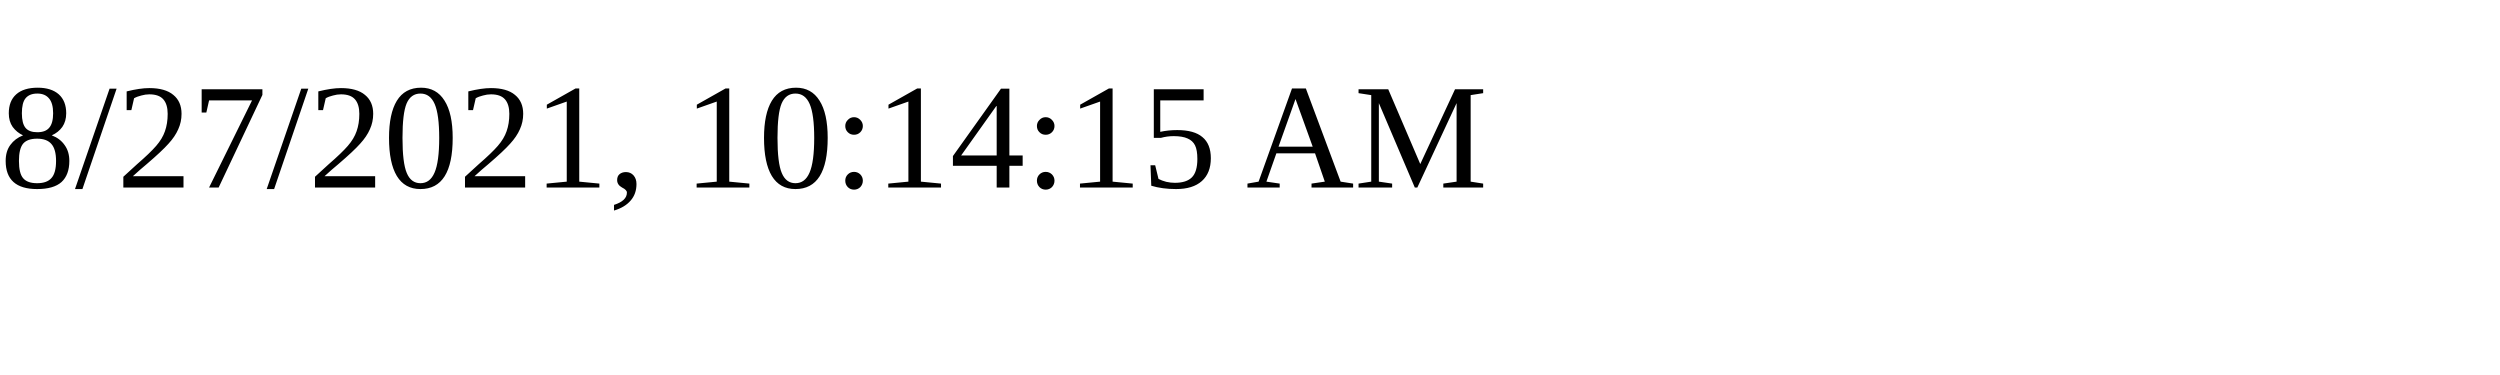
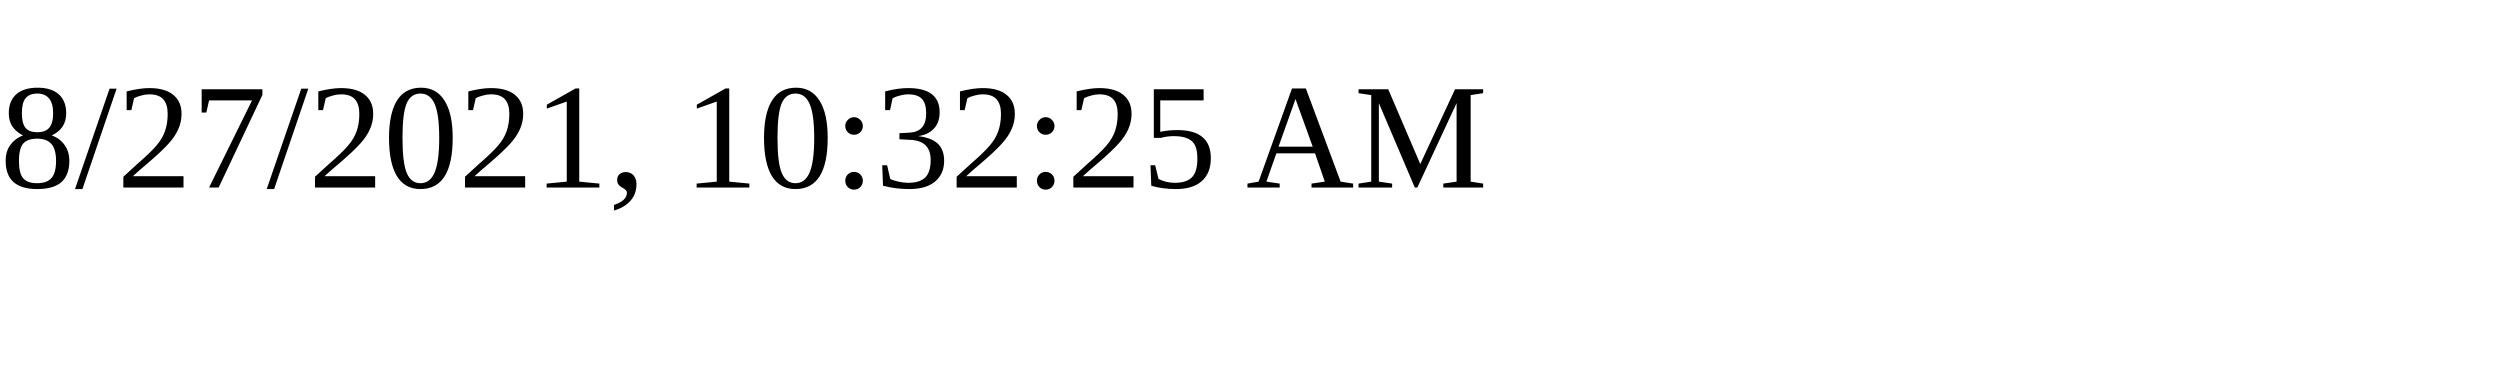
<svg xmlns="http://www.w3.org/2000/svg" height="30" width="200">
-   <text x="0" y="15">8/27/2021, 10:14:15 AM</text>
+   <text x="0" y="15">8/27/2021, 10:32:25 AM</text>
</svg>
